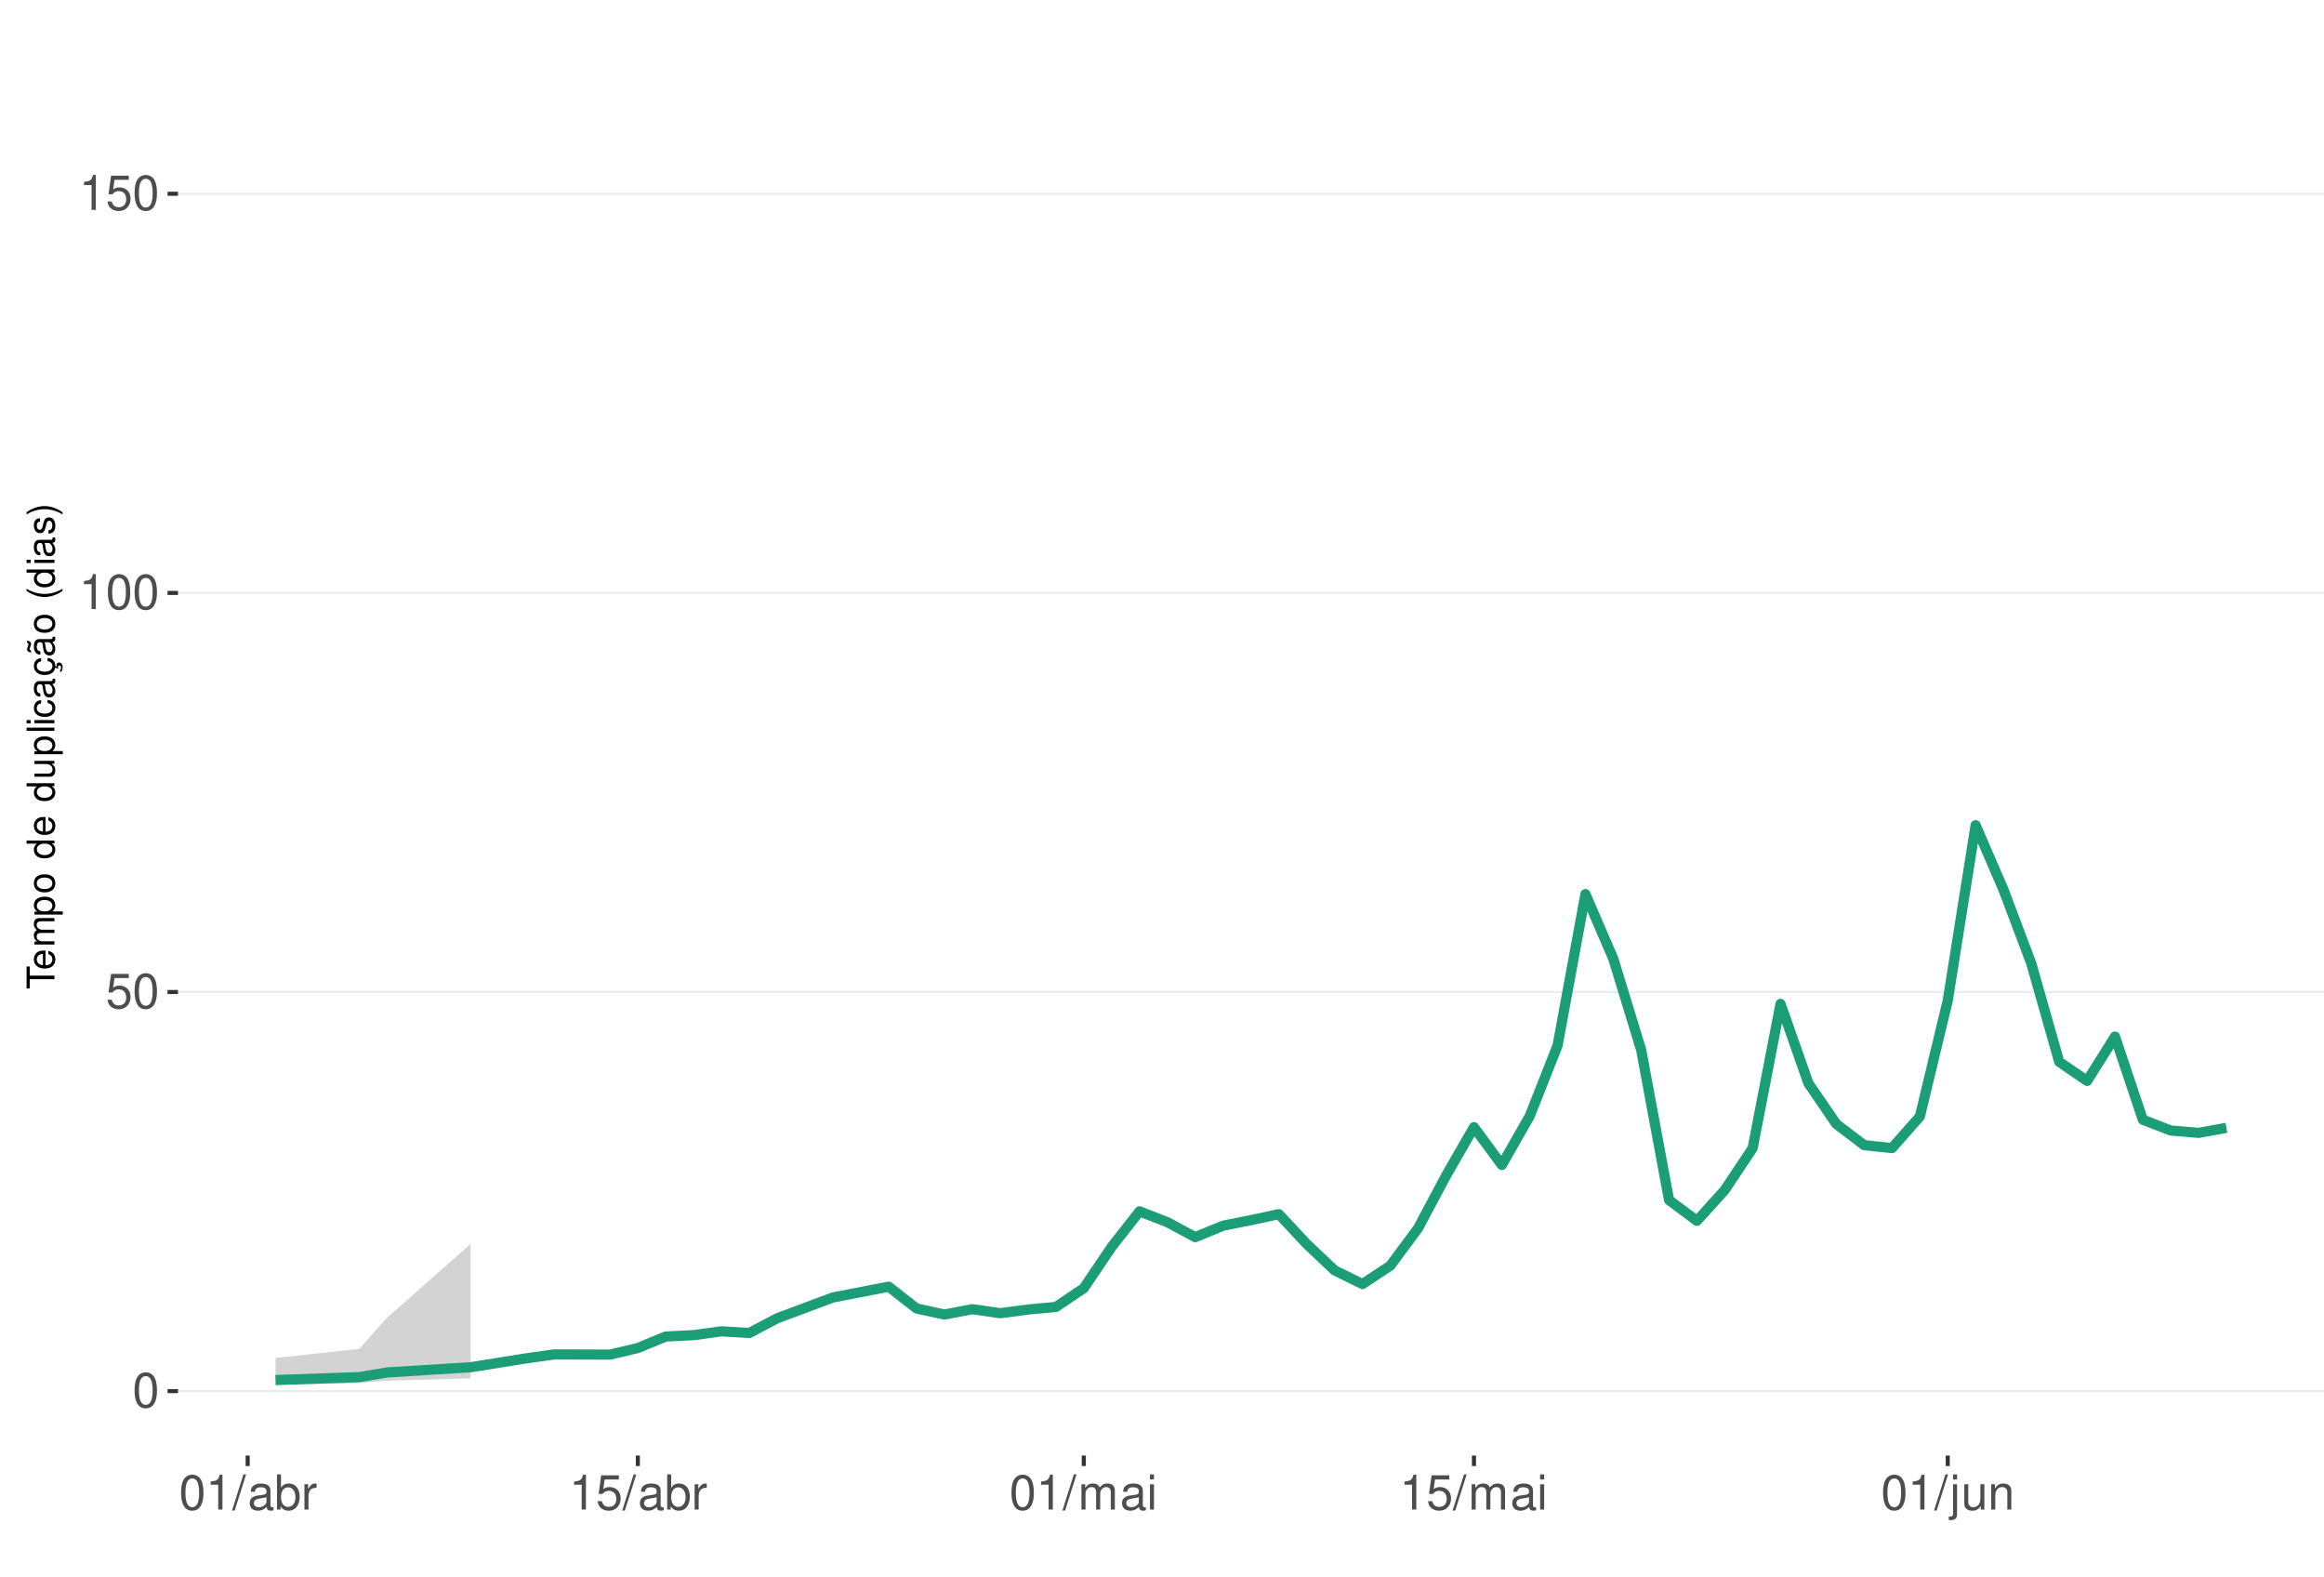
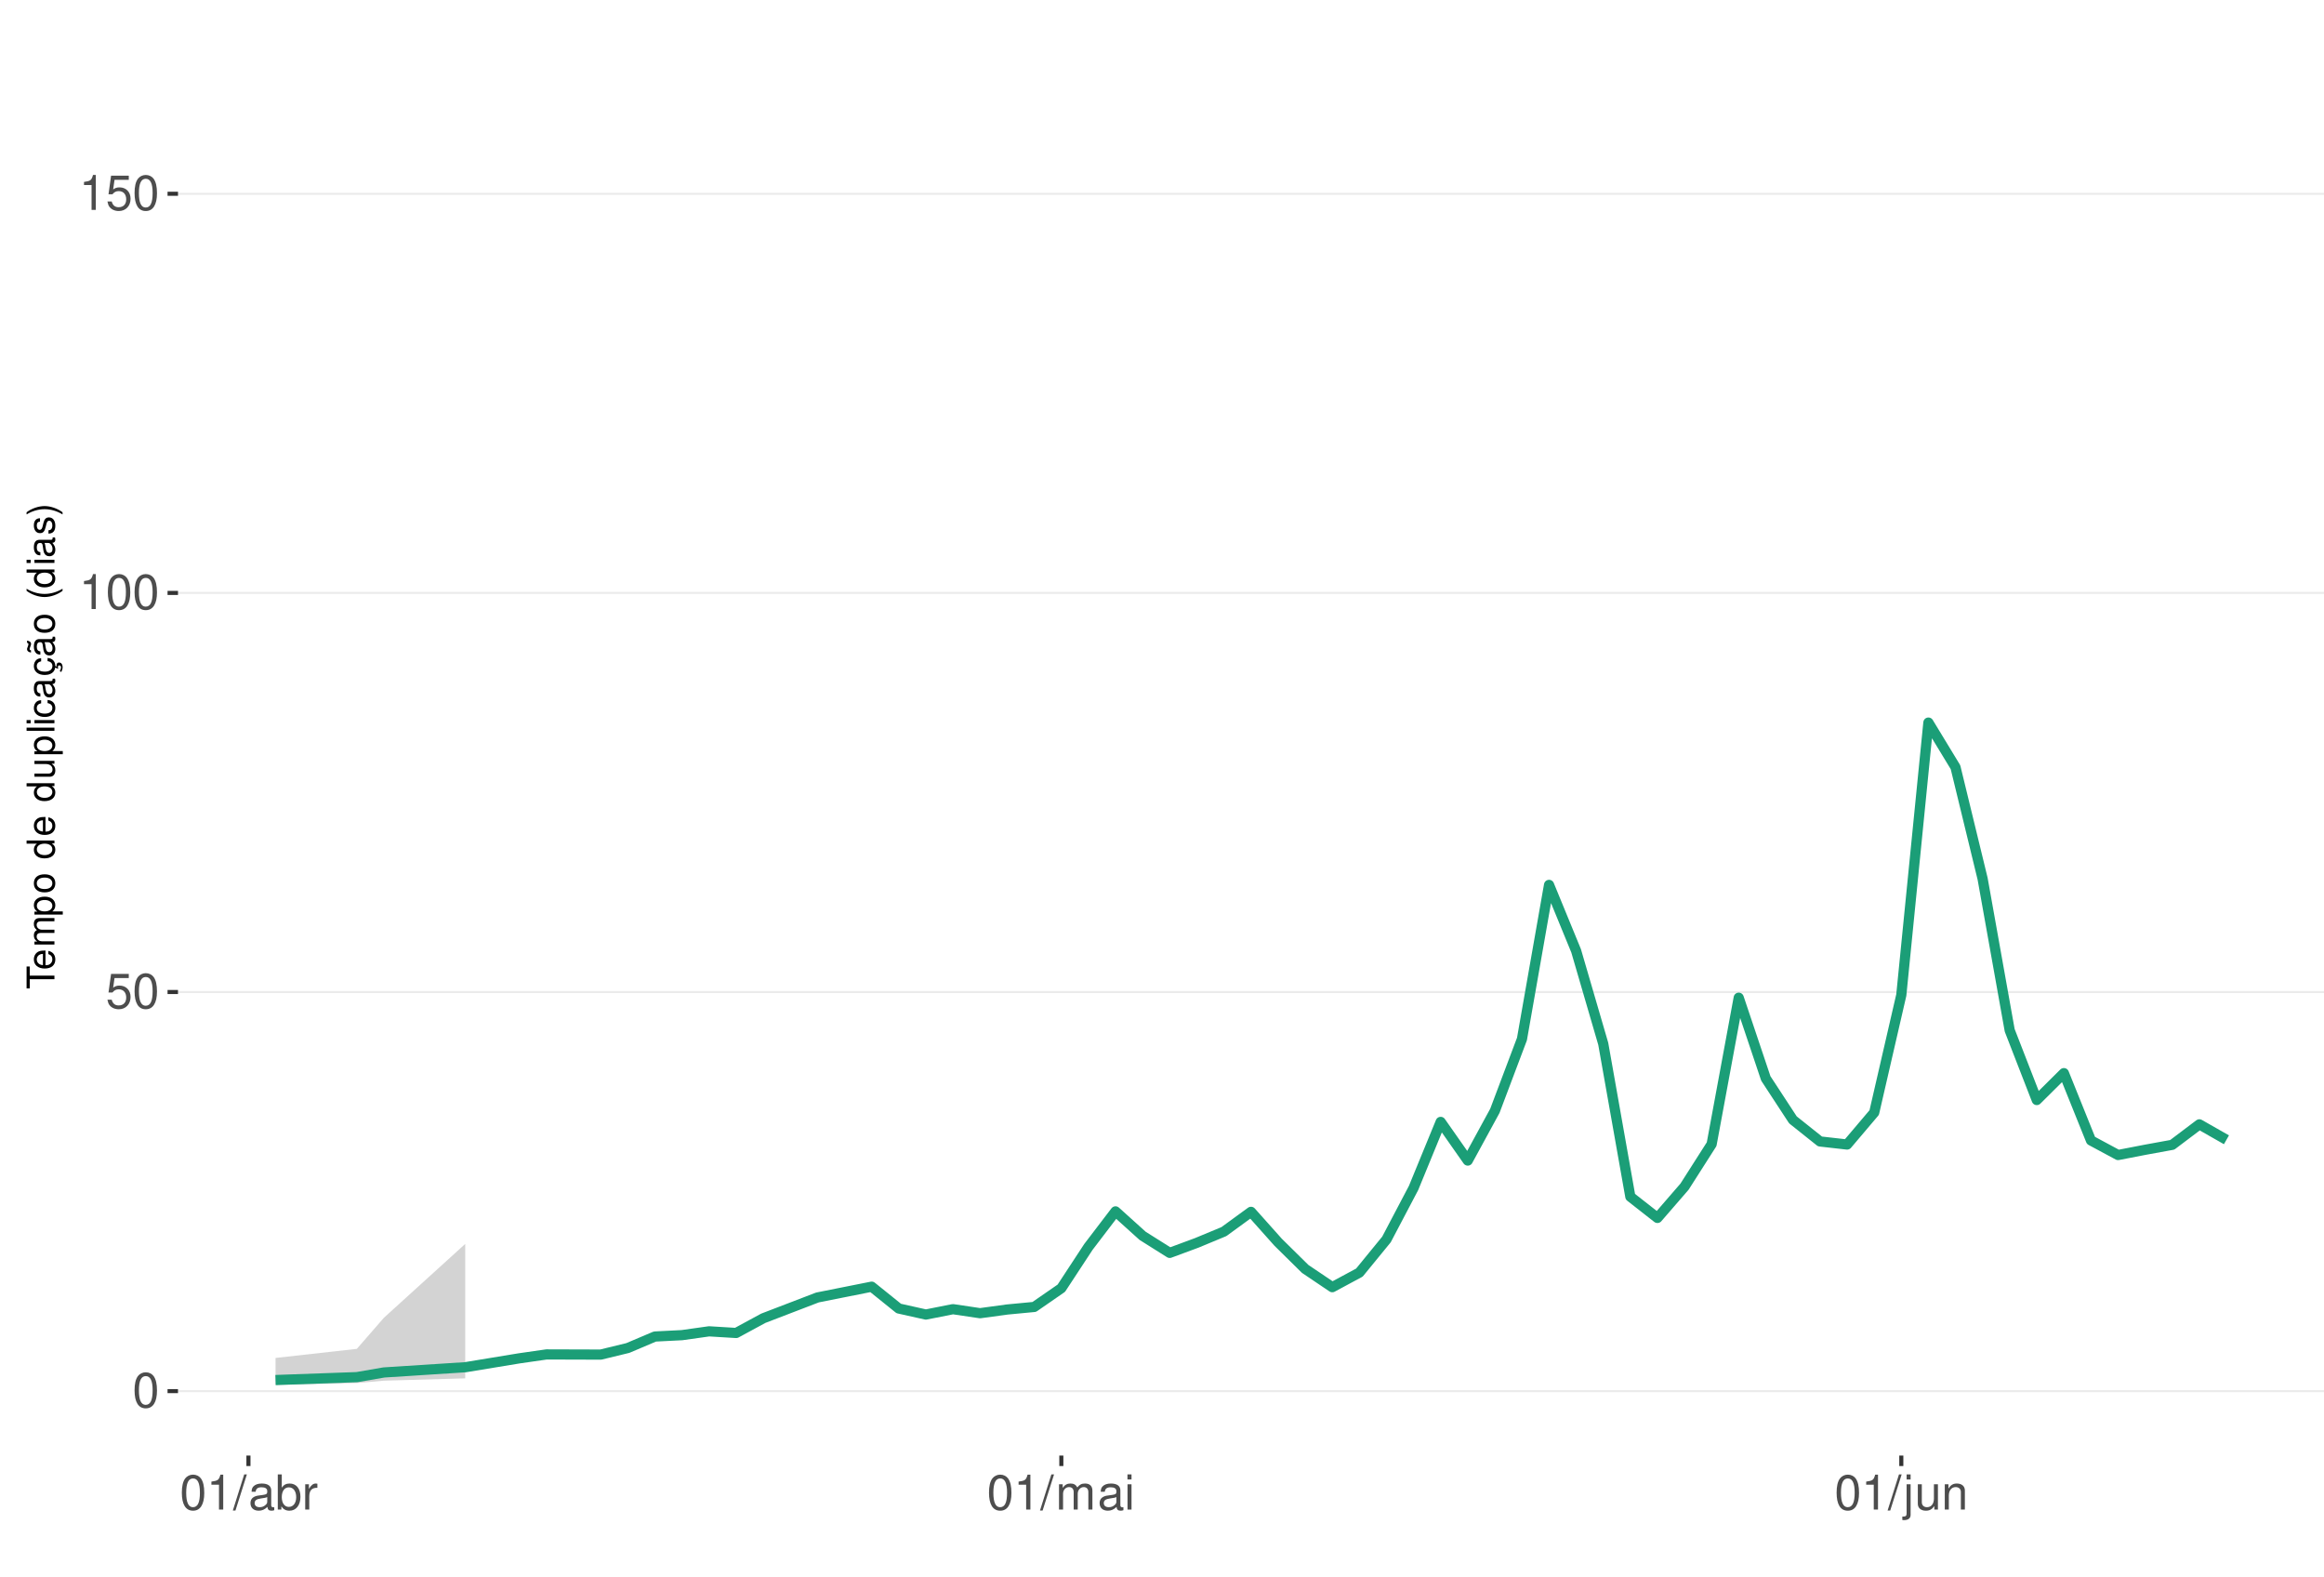
<svg xmlns="http://www.w3.org/2000/svg" xmlns:xlink="http://www.w3.org/1999/xlink" width="609pt" height="413pt" viewBox="0 0 609 413" version="1.1">
  <defs>
    <g>
      <symbol overflow="visible" id="glyph0-0">
        <path style="stroke:none;" d="" />
      </symbol>
      <symbol overflow="visible" id="glyph0-1">
        <path style="stroke:none;" d="M 3.484 -9.156 C 2.641 -9.156 1.891 -8.766 1.422 -8.156 C 0.828 -7.344 0.547 -6.125 0.547 -4.422 C 0.547 -1.344 1.562 0.297 3.484 0.297 C 5.375 0.297 6.422 -1.344 6.422 -4.359 C 6.422 -6.125 6.141 -7.312 5.547 -8.156 C 5.078 -8.781 4.328 -9.156 3.484 -9.156 Z M 3.484 -8.156 C 4.688 -8.156 5.281 -6.938 5.281 -4.453 C 5.281 -1.844 4.703 -0.625 3.453 -0.625 C 2.281 -0.625 1.688 -1.891 1.688 -4.422 C 1.688 -6.938 2.281 -8.156 3.484 -8.156 Z M 3.484 -8.156 " />
      </symbol>
      <symbol overflow="visible" id="glyph0-2">
        <path style="stroke:none;" d="M 6.031 -8.969 L 1.391 -8.969 L 0.719 -4.094 L 1.75 -4.094 C 2.266 -4.703 2.703 -4.922 3.406 -4.922 C 4.609 -4.922 5.359 -4.094 5.359 -2.766 C 5.359 -1.484 4.609 -0.703 3.391 -0.703 C 2.422 -0.703 1.828 -1.188 1.562 -2.203 L 0.438 -2.203 C 0.594 -1.469 0.719 -1.109 0.984 -0.781 C 1.5 -0.094 2.406 0.297 3.422 0.297 C 5.234 0.297 6.5 -1.031 6.5 -2.922 C 6.5 -4.703 5.312 -5.906 3.594 -5.906 C 2.969 -5.906 2.453 -5.75 1.938 -5.359 L 2.297 -7.875 L 6.031 -7.875 Z M 6.031 -8.969 " />
      </symbol>
      <symbol overflow="visible" id="glyph0-3">
        <path style="stroke:none;" d="M 3.281 -6.516 L 3.281 0 L 4.391 0 L 4.391 -9.156 L 3.656 -9.156 C 3.266 -7.75 3.016 -7.562 1.297 -7.328 L 1.297 -6.516 Z M 3.281 -6.516 " />
      </symbol>
      <symbol overflow="visible" id="glyph0-4">
        <path style="stroke:none;" d="M 2.891 -9.219 L -0.094 0.25 L 0.594 0.25 L 3.594 -9.219 Z M 2.891 -9.219 " />
      </symbol>
      <symbol overflow="visible" id="glyph0-5">
        <path style="stroke:none;" d="M 6.766 -0.625 C 6.656 -0.594 6.609 -0.594 6.547 -0.594 C 6.172 -0.594 5.969 -0.781 5.969 -1.109 L 5.969 -5.016 C 5.969 -6.188 5.109 -6.828 3.484 -6.828 C 2.5 -6.828 1.734 -6.547 1.281 -6.047 C 0.969 -5.703 0.844 -5.328 0.828 -4.672 L 1.891 -4.672 C 1.969 -5.484 2.453 -5.844 3.438 -5.844 C 4.406 -5.844 4.922 -5.5 4.922 -4.859 L 4.922 -4.578 C 4.906 -4.125 4.688 -3.969 3.828 -3.844 C 2.328 -3.656 2.094 -3.609 1.703 -3.438 C 0.922 -3.109 0.531 -2.531 0.531 -1.672 C 0.531 -0.469 1.359 0.297 2.703 0.297 C 3.547 0.297 4.219 0 4.969 -0.688 C 5.031 0 5.359 0.297 6.047 0.297 C 6.281 0.297 6.422 0.266 6.766 0.172 Z M 4.922 -2.094 C 4.922 -1.734 4.828 -1.516 4.5 -1.234 C 4.078 -0.828 3.562 -0.625 2.938 -0.625 C 2.109 -0.625 1.625 -1.031 1.625 -1.703 C 1.625 -2.391 2.094 -2.75 3.234 -2.906 C 4.359 -3.062 4.562 -3.109 4.922 -3.281 Z M 4.922 -2.094 " />
      </symbol>
      <symbol overflow="visible" id="glyph0-6">
        <path style="stroke:none;" d="M 0.688 -9.219 L 0.688 0 L 1.625 0 L 1.625 -0.844 C 2.141 -0.078 2.812 0.297 3.734 0.297 C 5.484 0.297 6.625 -1.141 6.625 -3.344 C 6.625 -5.5 5.547 -6.828 3.781 -6.828 C 2.875 -6.828 2.234 -6.484 1.734 -5.734 L 1.734 -9.219 Z M 3.578 -5.828 C 4.766 -5.828 5.516 -4.812 5.516 -3.234 C 5.516 -1.719 4.734 -0.703 3.578 -0.703 C 2.453 -0.703 1.734 -1.703 1.734 -3.266 C 1.734 -4.828 2.453 -5.828 3.578 -5.828 Z M 3.578 -5.828 " />
      </symbol>
      <symbol overflow="visible" id="glyph0-7">
        <path style="stroke:none;" d="M 0.875 -6.625 L 0.875 0 L 1.938 0 L 1.938 -3.438 C 1.953 -5.031 2.609 -5.75 4.062 -5.703 L 4.062 -6.781 C 3.891 -6.812 3.781 -6.828 3.656 -6.828 C 2.969 -6.828 2.453 -6.422 1.844 -5.422 L 1.844 -6.625 Z M 0.875 -6.625 " />
      </symbol>
      <symbol overflow="visible" id="glyph0-8">
        <path style="stroke:none;" d="M 0.891 -6.625 L 0.891 0 L 1.953 0 L 1.953 -4.156 C 1.953 -5.125 2.641 -5.891 3.5 -5.891 C 4.297 -5.891 4.734 -5.422 4.734 -4.562 L 4.734 0 L 5.797 0 L 5.797 -4.156 C 5.797 -5.125 6.5 -5.891 7.359 -5.891 C 8.125 -5.891 8.578 -5.406 8.578 -4.562 L 8.578 0 L 9.641 0 L 9.641 -4.969 C 9.641 -6.156 8.953 -6.828 7.719 -6.828 C 6.828 -6.828 6.297 -6.562 5.688 -5.812 C 5.297 -6.516 4.766 -6.828 3.891 -6.828 C 3.016 -6.828 2.422 -6.5 1.859 -5.688 L 1.859 -6.625 Z M 0.891 -6.625 " />
      </symbol>
      <symbol overflow="visible" id="glyph0-9">
        <path style="stroke:none;" d="M 1.891 -6.625 L 0.844 -6.625 L 0.844 0 L 1.891 0 Z M 1.891 -9.219 L 0.828 -9.219 L 0.828 -7.891 L 1.891 -7.891 Z M 1.891 -9.219 " />
      </symbol>
      <symbol overflow="visible" id="glyph0-10">
        <path style="stroke:none;" d="M 0.891 -6.625 L 0.891 0.969 C 0.891 1.625 0.688 1.828 0.031 1.828 C -0.047 1.828 -0.094 1.828 -0.234 1.828 L -0.234 2.719 C -0.094 2.75 -0.031 2.766 0.125 2.766 C 1.312 2.766 1.938 2.297 1.938 1.375 L 1.938 -6.625 Z M 1.938 -9.219 L 0.891 -9.219 L 0.891 -7.891 L 1.938 -7.891 Z M 1.938 -9.219 " />
      </symbol>
      <symbol overflow="visible" id="glyph0-11">
        <path style="stroke:none;" d="M 6.094 0 L 6.094 -6.625 L 5.047 -6.625 L 5.047 -2.875 C 5.047 -1.516 4.344 -0.625 3.234 -0.625 C 2.406 -0.625 1.875 -1.141 1.875 -1.938 L 1.875 -6.625 L 0.828 -6.625 L 0.828 -1.516 C 0.828 -0.422 1.641 0.297 2.938 0.297 C 3.906 0.297 4.531 -0.047 5.156 -0.922 L 5.156 0 Z M 6.094 0 " />
      </symbol>
      <symbol overflow="visible" id="glyph0-12">
        <path style="stroke:none;" d="M 0.891 -6.625 L 0.891 0 L 1.953 0 L 1.953 -3.656 C 1.953 -5.016 2.656 -5.891 3.75 -5.891 C 4.578 -5.891 5.109 -5.391 5.109 -4.594 L 5.109 0 L 6.156 0 L 6.156 -5.016 C 6.156 -6.109 5.344 -6.828 4.062 -6.828 C 3.078 -6.828 2.438 -6.438 1.859 -5.516 L 1.859 -6.625 Z M 0.891 -6.625 " />
      </symbol>
      <symbol overflow="visible" id="glyph1-0">
        <path style="stroke:none;" d="" />
      </symbol>
      <symbol overflow="visible" id="glyph1-1">
        <path style="stroke:none;" d="M -6.469 -3.547 L -6.469 -5.938 L -7.297 -5.938 L -7.297 -0.203 L -6.469 -0.203 L -6.469 -2.609 L 0 -2.609 L 0 -3.547 Z M -6.469 -3.547 " />
      </symbol>
      <symbol overflow="visible" id="glyph1-2">
        <path style="stroke:none;" d="M -2.344 -5.125 C -3.141 -5.125 -3.625 -5.062 -4.016 -4.922 C -4.875 -4.578 -5.391 -3.781 -5.391 -2.797 C -5.391 -1.344 -4.281 -0.406 -2.547 -0.406 C -0.812 -0.406 0.234 -1.297 0.234 -2.781 C 0.234 -3.984 -0.453 -4.812 -1.594 -5.016 L -1.594 -4.188 C -0.906 -3.953 -0.547 -3.484 -0.547 -2.812 C -0.547 -2.281 -0.781 -1.828 -1.219 -1.547 C -1.516 -1.344 -1.812 -1.281 -2.344 -1.266 Z M -3.016 -1.297 C -3.984 -1.359 -4.625 -1.953 -4.625 -2.797 C -4.625 -3.641 -3.953 -4.234 -3.016 -4.234 Z M -3.016 -1.297 " />
      </symbol>
      <symbol overflow="visible" id="glyph1-3">
        <path style="stroke:none;" d="M -5.234 -0.703 L 0 -0.703 L 0 -1.547 L -3.297 -1.547 C -4.047 -1.547 -4.656 -2.094 -4.656 -2.766 C -4.656 -3.391 -4.281 -3.734 -3.609 -3.734 L 0 -3.734 L 0 -4.578 L -3.297 -4.578 C -4.047 -4.578 -4.656 -5.125 -4.656 -5.812 C -4.656 -6.422 -4.266 -6.781 -3.609 -6.781 L 0 -6.781 L 0 -7.625 L -3.938 -7.625 C -4.875 -7.625 -5.391 -7.078 -5.391 -6.094 C -5.391 -5.406 -5.188 -4.984 -4.594 -4.484 C -5.156 -4.188 -5.391 -3.766 -5.391 -3.078 C -5.391 -2.375 -5.125 -1.906 -4.5 -1.469 L -5.234 -1.469 Z M -5.234 -0.703 " />
      </symbol>
      <symbol overflow="visible" id="glyph1-4">
        <path style="stroke:none;" d="M 2.188 -0.547 L 2.188 -1.375 L -0.547 -1.375 C -0.016 -1.812 0.234 -2.312 0.234 -2.984 C 0.234 -4.344 -0.859 -5.234 -2.531 -5.234 C -4.297 -5.234 -5.391 -4.375 -5.391 -2.984 C -5.391 -2.266 -5.062 -1.703 -4.453 -1.312 L -5.234 -1.312 L -5.234 -0.547 Z M -4.609 -2.844 C -4.609 -3.766 -3.797 -4.359 -2.547 -4.359 C -1.359 -4.359 -0.547 -3.75 -0.547 -2.844 C -0.547 -1.953 -1.344 -1.375 -2.578 -1.375 C -3.812 -1.375 -4.609 -1.953 -4.609 -2.844 Z M -4.609 -2.844 " />
      </symbol>
      <symbol overflow="visible" id="glyph1-5">
        <path style="stroke:none;" d="M -5.391 -2.719 C -5.391 -1.234 -4.344 -0.359 -2.578 -0.359 C -0.812 -0.359 0.234 -1.234 0.234 -2.734 C 0.234 -4.203 -0.812 -5.094 -2.547 -5.094 C -4.359 -5.094 -5.391 -4.234 -5.391 -2.719 Z M -4.625 -2.734 C -4.625 -3.672 -3.844 -4.234 -2.547 -4.234 C -1.312 -4.234 -0.547 -3.656 -0.547 -2.734 C -0.547 -1.797 -1.312 -1.234 -2.578 -1.234 C -3.844 -1.234 -4.625 -1.797 -4.625 -2.734 Z M -4.625 -2.734 " />
      </symbol>
      <symbol overflow="visible" id="glyph1-6">
        <path style="stroke:none;" d="" />
      </symbol>
      <symbol overflow="visible" id="glyph1-7">
        <path style="stroke:none;" d="M -7.297 -4.953 L -7.297 -4.125 L -4.578 -4.125 C -5.109 -3.766 -5.391 -3.203 -5.391 -2.516 C -5.391 -1.156 -4.297 -0.266 -2.625 -0.266 C -0.859 -0.266 0.234 -1.125 0.234 -2.547 C 0.234 -3.266 -0.047 -3.766 -0.688 -4.203 L 0 -4.203 L 0 -4.953 Z M -4.609 -2.656 C -4.609 -3.547 -3.812 -4.125 -2.562 -4.125 C -1.344 -4.125 -0.547 -3.547 -0.547 -2.656 C -0.547 -1.734 -1.359 -1.125 -2.578 -1.125 C -3.797 -1.125 -4.609 -1.734 -4.609 -2.656 Z M -4.609 -2.656 " />
      </symbol>
      <symbol overflow="visible" id="glyph1-8">
        <path style="stroke:none;" d="M 0 -4.812 L -5.234 -4.812 L -5.234 -3.984 L -2.266 -3.984 C -1.203 -3.984 -0.5 -3.438 -0.5 -2.562 C -0.5 -1.906 -0.906 -1.484 -1.531 -1.484 L -5.234 -1.484 L -5.234 -0.656 L -1.203 -0.656 C -0.328 -0.656 0.234 -1.297 0.234 -2.312 C 0.234 -3.094 -0.047 -3.578 -0.734 -4.062 L 0 -4.062 Z M 0 -4.812 " />
      </symbol>
      <symbol overflow="visible" id="glyph1-9">
        <path style="stroke:none;" d="M -7.297 -1.516 L -7.297 -0.688 L 0 -0.688 L 0 -1.516 Z M -7.297 -1.516 " />
      </symbol>
      <symbol overflow="visible" id="glyph1-10">
        <path style="stroke:none;" d="M -5.234 -1.5 L -5.234 -0.672 L 0 -0.672 L 0 -1.5 Z M -7.297 -1.5 L -7.297 -0.656 L -6.234 -0.656 L -6.234 -1.5 Z M -7.297 -1.5 " />
      </symbol>
      <symbol overflow="visible" id="glyph1-11">
        <path style="stroke:none;" d="M -3.484 -4.703 C -3.984 -4.672 -4.312 -4.562 -4.609 -4.359 C -5.094 -4 -5.391 -3.375 -5.391 -2.641 C -5.391 -1.219 -4.266 -0.312 -2.531 -0.312 C -0.844 -0.312 0.234 -1.203 0.234 -2.625 C 0.234 -3.875 -0.516 -4.672 -1.797 -4.766 L -1.797 -3.938 C -0.953 -3.797 -0.547 -3.359 -0.547 -2.656 C -0.547 -1.734 -1.297 -1.188 -2.531 -1.188 C -3.844 -1.188 -4.625 -1.719 -4.625 -2.625 C -4.625 -3.328 -4.203 -3.766 -3.484 -3.875 Z M -3.484 -4.703 " />
      </symbol>
      <symbol overflow="visible" id="glyph1-12">
        <path style="stroke:none;" d="M -0.484 -5.344 C -0.469 -5.266 -0.469 -5.219 -0.469 -5.172 C -0.469 -4.875 -0.625 -4.719 -0.875 -4.719 L -3.953 -4.719 C -4.891 -4.719 -5.391 -4.047 -5.391 -2.75 C -5.391 -1.984 -5.172 -1.375 -4.781 -1.016 C -4.516 -0.766 -4.203 -0.672 -3.688 -0.656 L -3.688 -1.484 C -4.328 -1.562 -4.625 -1.938 -4.625 -2.719 C -4.625 -3.484 -4.344 -3.891 -3.844 -3.891 L -3.625 -3.891 C -3.266 -3.875 -3.125 -3.703 -3.047 -3.016 C -2.891 -1.844 -2.844 -1.656 -2.719 -1.344 C -2.453 -0.734 -2 -0.422 -1.312 -0.422 C -0.375 -0.422 0.234 -1.078 0.234 -2.141 C 0.234 -2.797 0 -3.328 -0.547 -3.922 C 0 -3.984 0.234 -4.234 0.234 -4.781 C 0.234 -4.953 0.203 -5.062 0.141 -5.344 Z M -1.656 -3.891 C -1.375 -3.891 -1.203 -3.812 -0.969 -3.562 C -0.656 -3.219 -0.5 -2.812 -0.5 -2.312 C -0.5 -1.672 -0.812 -1.297 -1.344 -1.297 C -1.891 -1.297 -2.172 -1.656 -2.297 -2.547 C -2.422 -3.438 -2.453 -3.609 -2.594 -3.891 Z M -1.656 -3.891 " />
      </symbol>
      <symbol overflow="visible" id="glyph1-13">
        <path style="stroke:none;" d="M 0.234 -2.641 C 0.234 -3.875 -0.547 -4.703 -1.797 -4.766 L -1.797 -3.938 C -0.953 -3.797 -0.531 -3.359 -0.531 -2.656 C -0.531 -1.734 -1.281 -1.188 -2.516 -1.188 C -3.844 -1.188 -4.625 -1.719 -4.625 -2.625 C -4.625 -3.328 -4.203 -3.766 -3.484 -3.875 L -3.484 -4.703 C -3.984 -4.672 -4.312 -4.562 -4.609 -4.359 C -5.094 -4 -5.391 -3.375 -5.391 -2.641 C -5.391 -1.219 -4.266 -0.312 -2.531 -0.312 C -1.469 -0.312 -0.625 -0.672 -0.156 -1.312 C 0.047 -1.594 0.125 -1.812 0.203 -2.25 L 0.922 -1.938 L 0.984 -2.062 C 0.938 -2.188 0.906 -2.25 0.906 -2.375 C 0.906 -2.656 1.047 -2.828 1.281 -2.828 C 1.547 -2.828 1.734 -2.594 1.734 -2.297 C 1.734 -2.031 1.672 -1.844 1.438 -1.406 L 1.406 -1.312 L 1.812 -1.094 C 2.078 -1.75 2.141 -1.953 2.141 -2.344 C 2.141 -3.109 1.781 -3.578 1.203 -3.578 C 0.781 -3.578 0.547 -3.297 0.547 -2.797 C 0.547 -2.703 0.547 -2.641 0.562 -2.516 Z M 0.234 -2.641 " />
      </symbol>
      <symbol overflow="visible" id="glyph1-14">
        <path style="stroke:none;" d="M -0.484 -5.344 C -0.469 -5.266 -0.469 -5.219 -0.469 -5.172 C -0.469 -4.875 -0.625 -4.719 -0.875 -4.719 L -3.953 -4.719 C -4.891 -4.719 -5.391 -4.047 -5.391 -2.75 C -5.391 -1.984 -5.172 -1.375 -4.781 -1.016 C -4.516 -0.766 -4.203 -0.672 -3.688 -0.656 L -3.688 -1.484 C -4.328 -1.562 -4.625 -1.938 -4.625 -2.719 C -4.625 -3.484 -4.344 -3.891 -3.844 -3.891 L -3.625 -3.891 C -3.266 -3.875 -3.125 -3.703 -3.047 -3.016 C -2.891 -1.844 -2.844 -1.656 -2.719 -1.344 C -2.453 -0.734 -2 -0.422 -1.312 -0.422 C -0.375 -0.422 0.234 -1.078 0.234 -2.141 C 0.234 -2.797 0 -3.328 -0.547 -3.922 C 0 -3.984 0.234 -4.234 0.234 -4.781 C 0.234 -4.953 0.203 -5.062 0.141 -5.344 Z M -1.656 -3.891 C -1.375 -3.891 -1.203 -3.812 -0.969 -3.562 C -0.656 -3.219 -0.5 -2.812 -0.5 -2.312 C -0.5 -1.672 -0.812 -1.297 -1.344 -1.297 C -1.891 -1.297 -2.172 -1.656 -2.297 -2.547 C -2.422 -3.438 -2.453 -3.609 -2.594 -3.891 Z M -7.172 -3.75 C -6.922 -3.672 -6.812 -3.547 -6.812 -3.375 C -6.812 -3.25 -6.875 -2.984 -6.984 -2.734 C -7.156 -2.312 -7.172 -2.25 -7.172 -2.047 C -7.172 -1.594 -6.797 -1.297 -6.141 -1.188 L -6.141 -1.766 C -6.375 -1.812 -6.5 -1.938 -6.5 -2.094 C -6.5 -2.203 -6.469 -2.344 -6.375 -2.578 C -6.156 -3.156 -6.125 -3.234 -6.125 -3.438 C -6.125 -3.922 -6.484 -4.219 -7.172 -4.312 Z M -7.172 -3.75 " />
      </symbol>
      <symbol overflow="visible" id="glyph1-15">
        <path style="stroke:none;" d="M -7.297 -2.359 C -5.984 -1.359 -4.156 -0.734 -2.594 -0.734 C -1.016 -0.734 0.812 -1.359 2.125 -2.359 L 2.125 -2.906 C 0.688 -2.031 -0.984 -1.547 -2.594 -1.547 C -4.188 -1.547 -5.875 -2.031 -7.297 -2.906 Z M -7.297 -2.359 " />
      </symbol>
      <symbol overflow="visible" id="glyph1-16">
        <path style="stroke:none;" d="M -3.781 -4.375 C -4.812 -4.375 -5.391 -3.688 -5.391 -2.484 C -5.391 -1.266 -4.766 -0.469 -3.797 -0.469 C -2.969 -0.469 -2.578 -0.891 -2.281 -2.125 L -2.094 -2.906 C -1.953 -3.484 -1.734 -3.719 -1.375 -3.719 C -0.875 -3.719 -0.547 -3.234 -0.547 -2.5 C -0.547 -2.047 -0.672 -1.672 -0.891 -1.453 C -1.047 -1.328 -1.188 -1.266 -1.562 -1.219 L -1.562 -0.344 C -0.344 -0.375 0.234 -1.062 0.234 -2.438 C 0.234 -3.75 -0.422 -4.594 -1.438 -4.594 C -2.203 -4.594 -2.641 -4.156 -2.891 -3.109 L -3.078 -2.312 C -3.234 -1.625 -3.453 -1.344 -3.828 -1.344 C -4.312 -1.344 -4.625 -1.766 -4.625 -2.453 C -4.625 -3.125 -4.328 -3.484 -3.781 -3.5 Z M -3.781 -4.375 " />
      </symbol>
      <symbol overflow="visible" id="glyph1-17">
        <path style="stroke:none;" d="M 2.125 -0.938 C 0.812 -1.938 -1.016 -2.562 -2.578 -2.562 C -4.156 -2.562 -5.984 -1.938 -7.297 -0.938 L -7.297 -0.375 C -5.859 -1.266 -4.188 -1.75 -2.578 -1.75 C -0.984 -1.75 0.703 -1.266 2.125 -0.375 Z M 2.125 -0.938 " />
      </symbol>
    </g>
    <clipPath id="clip1">
      <path d="M 46.645 9.961 L 609 9.961 L 609 381.328 L 46.645 381.328 Z M 46.645 9.961 " />
    </clipPath>
    <clipPath id="clip2">
      <path d="M 46.645 364 L 609 364 L 609 365 L 46.645 365 Z M 46.645 364 " />
    </clipPath>
    <clipPath id="clip3">
      <path d="M 46.645 259 L 609 259 L 609 261 L 46.645 261 Z M 46.645 259 " />
    </clipPath>
    <clipPath id="clip4">
      <path d="M 46.645 155 L 609 155 L 609 156 L 46.645 156 Z M 46.645 155 " />
    </clipPath>
    <clipPath id="clip5">
      <path d="M 46.645 50 L 609 50 L 609 52 L 46.645 52 Z M 46.645 50 " />
    </clipPath>
  </defs>
  <g id="surface271">
    <rect x="0" y="0" width="609" height="413" style="fill:rgb(100%,100%,100%);fill-opacity:1;stroke:none;" />
    <rect x="0" y="0" width="609" height="413" style="fill:rgb(100%,100%,100%);fill-opacity:1;stroke:none;" />
    <path style="fill:none;stroke-width:1.067;stroke-linecap:round;stroke-linejoin:round;stroke:rgb(100%,100%,100%);stroke-opacity:1;stroke-miterlimit:10;" d="M 0 413 L 609 413 L 609 0 L 0 0 Z M 0 413 " />
    <g clip-path="url(#clip1)" clip-rule="nonzero">
      <path style=" stroke:none;fill-rule:nonzero;fill:rgb(100%,100%,100%);fill-opacity:1;" d="M 46.645 381.328 L 609 381.328 L 609 9.961 L 46.645 9.961 Z M 46.645 381.328 " />
    </g>
    <g clip-path="url(#clip2)" clip-rule="nonzero">
      <path style="fill:none;stroke-width:0.533;stroke-linecap:butt;stroke-linejoin:round;stroke:rgb(92.157%,92.157%,92.157%);stroke-opacity:1;stroke-miterlimit:10;" d="M 46.645 364.449 L 609 364.449 " />
    </g>
    <g clip-path="url(#clip3)" clip-rule="nonzero">
      <path style="fill:none;stroke-width:0.533;stroke-linecap:butt;stroke-linejoin:round;stroke:rgb(92.157%,92.157%,92.157%);stroke-opacity:1;stroke-miterlimit:10;" d="M 46.645 259.891 L 609 259.891 " />
    </g>
    <g clip-path="url(#clip4)" clip-rule="nonzero">
      <path style="fill:none;stroke-width:0.533;stroke-linecap:butt;stroke-linejoin:round;stroke:rgb(92.157%,92.157%,92.157%);stroke-opacity:1;stroke-miterlimit:10;" d="M 46.645 155.332 L 609 155.332 " />
    </g>
    <g clip-path="url(#clip5)" clip-rule="nonzero">
      <path style="fill:none;stroke-width:0.533;stroke-linecap:butt;stroke-linejoin:round;stroke:rgb(92.157%,92.157%,92.157%);stroke-opacity:1;stroke-miterlimit:10;" d="M 46.645 50.77 L 609 50.77 " />
    </g>
-     <path style=" stroke:none;fill-rule:nonzero;fill:rgb(82.745%,82.745%,82.745%);fill-opacity:1;" d="M 72.207 355.758 L 94.117 353.375 L 101.418 345.223 L 123.328 325.883 L 123.328 361.102 L 101.418 361.715 L 94.117 362.328 L 72.207 362.797 Z M 72.207 355.758 " />
-     <path style="fill:none;stroke-width:2.667;stroke-linecap:butt;stroke-linejoin:round;stroke:rgb(10.588%,61.961%,46.667%);stroke-opacity:1;stroke-miterlimit:10;" d="M 72.207 361.547 L 94.117 360.785 L 101.418 359.559 L 123.328 358.191 L 137.938 355.855 L 145.238 354.836 L 159.848 354.879 L 167.148 353.156 L 174.453 350.145 L 181.758 349.785 L 189.059 348.785 L 196.363 349.215 L 203.668 345.363 L 218.273 339.914 L 232.879 337.086 L 240.184 342.801 L 247.484 344.387 L 254.789 342.98 L 262.094 344.035 L 269.395 343.07 L 276.699 342.395 L 284.004 337.484 L 291.305 326.664 L 298.609 317.359 L 305.914 320.195 L 313.215 324.117 L 320.52 321.105 L 327.824 319.656 L 335.125 318.086 L 342.43 325.914 L 349.734 332.816 L 357.035 336.395 L 364.34 331.574 L 371.641 321.711 L 378.945 307.992 L 386.25 295.301 L 393.551 305.207 L 400.855 292.402 L 408.16 273.906 L 415.461 234.242 L 422.766 251.188 L 430.07 275.074 L 437.371 314.395 L 444.676 319.84 L 451.98 311.758 L 459.281 300.789 L 466.586 262.992 L 473.891 283.793 L 481.191 294.457 L 488.496 300.008 L 495.797 300.777 L 503.102 292.504 L 510.406 262.121 L 517.707 216.191 L 525.012 233.094 L 532.316 252.465 L 539.617 278.184 L 546.922 283.18 L 554.227 271.57 L 561.527 293.344 L 568.832 296.164 L 576.137 296.793 L 583.438 295.465 " />
+     <path style=" stroke:none;fill-rule:nonzero;fill:rgb(82.745%,82.745%,82.745%);fill-opacity:1;" d="M 72.207 355.758 L 93.508 353.375 L 100.609 345.223 L 121.91 325.883 L 121.91 361.102 L 100.609 361.715 L 93.508 362.328 L 72.207 362.797 Z M 72.207 355.758 " />
+     <path style="fill:none;stroke-width:2.667;stroke-linecap:butt;stroke-linejoin:round;stroke:rgb(10.588%,61.961%,46.667%);stroke-opacity:1;stroke-miterlimit:10;" d="M 72.207 361.547 L 93.508 360.785 L 100.609 359.559 L 121.91 358.191 L 136.109 355.855 L 143.211 354.836 L 157.41 354.879 L 164.512 353.156 L 171.613 350.145 L 178.715 349.785 L 185.812 348.785 L 192.914 349.215 L 200.016 345.363 L 214.215 339.914 L 228.418 337.086 L 235.516 342.801 L 242.617 344.387 L 249.719 342.98 L 256.816 344.035 L 263.918 343.07 L 271.02 342.395 L 278.121 337.484 L 285.219 326.664 L 292.32 317.359 L 299.422 323.766 L 306.52 328.234 L 313.621 325.605 L 320.723 322.656 L 327.824 317.48 L 334.922 325.434 L 342.023 332.434 L 349.125 337.219 L 356.223 333.398 L 363.324 324.715 L 370.426 311.211 L 377.527 293.918 L 384.625 304.047 L 391.727 291.02 L 398.828 272.203 L 405.926 231.828 L 413.027 249.117 L 420.129 273.461 L 427.23 313.516 L 434.328 319.078 L 441.43 310.879 L 448.531 299.754 L 455.629 261.383 L 462.73 282.531 L 469.832 293.383 L 476.934 299.043 L 484.031 299.844 L 491.133 291.469 L 498.234 260.672 L 505.332 189.305 L 512.434 200.996 L 519.535 230.195 L 526.637 269.926 L 533.734 288.188 L 540.836 281.141 L 547.938 298.781 L 555.035 302.594 L 562.137 301.219 L 569.238 299.922 L 576.34 294.562 L 583.438 298.602 " />
    <g style="fill:rgb(30.196%,30.196%,30.196%);fill-opacity:1;">
      <use xlink:href="#glyph0-1" x="34.715" y="368.671" />
    </g>
    <g style="fill:rgb(30.196%,30.196%,30.196%);fill-opacity:1;">
      <use xlink:href="#glyph0-2" x="27.715" y="264.112" />
      <use xlink:href="#glyph0-1" x="34.715" y="264.112" />
    </g>
    <g style="fill:rgb(30.196%,30.196%,30.196%);fill-opacity:1;">
      <use xlink:href="#glyph0-3" x="20.715" y="159.554" />
      <use xlink:href="#glyph0-1" x="27.715" y="159.554" />
      <use xlink:href="#glyph0-1" x="34.715" y="159.554" />
    </g>
    <g style="fill:rgb(30.196%,30.196%,30.196%);fill-opacity:1;">
      <use xlink:href="#glyph0-3" x="20.715" y="54.991" />
      <use xlink:href="#glyph0-2" x="27.715" y="54.991" />
      <use xlink:href="#glyph0-1" x="34.715" y="54.991" />
    </g>
    <path style="fill:none;stroke-width:1.067;stroke-linecap:butt;stroke-linejoin:round;stroke:rgb(20%,20%,20%);stroke-opacity:1;stroke-miterlimit:10;" d="M 43.906 364.449 L 46.645 364.449 " />
    <path style="fill:none;stroke-width:1.067;stroke-linecap:butt;stroke-linejoin:round;stroke:rgb(20%,20%,20%);stroke-opacity:1;stroke-miterlimit:10;" d="M 43.906 259.891 L 46.645 259.891 " />
    <path style="fill:none;stroke-width:1.067;stroke-linecap:butt;stroke-linejoin:round;stroke:rgb(20%,20%,20%);stroke-opacity:1;stroke-miterlimit:10;" d="M 43.906 155.332 L 46.645 155.332 " />
    <path style="fill:none;stroke-width:1.067;stroke-linecap:butt;stroke-linejoin:round;stroke:rgb(20%,20%,20%);stroke-opacity:1;stroke-miterlimit:10;" d="M 43.906 50.77 L 46.645 50.77 " />
-     <path style="fill:none;stroke-width:1.067;stroke-linecap:butt;stroke-linejoin:round;stroke:rgb(20%,20%,20%);stroke-opacity:1;stroke-miterlimit:10;" d="M 64.902 384.07 L 64.902 381.328 " />
-     <path style="fill:none;stroke-width:1.067;stroke-linecap:butt;stroke-linejoin:round;stroke:rgb(20%,20%,20%);stroke-opacity:1;stroke-miterlimit:10;" d="M 167.148 384.07 L 167.148 381.328 " />
-     <path style="fill:none;stroke-width:1.067;stroke-linecap:butt;stroke-linejoin:round;stroke:rgb(20%,20%,20%);stroke-opacity:1;stroke-miterlimit:10;" d="M 284.004 384.07 L 284.004 381.328 " />
-     <path style="fill:none;stroke-width:1.067;stroke-linecap:butt;stroke-linejoin:round;stroke:rgb(20%,20%,20%);stroke-opacity:1;stroke-miterlimit:10;" d="M 386.25 384.07 L 386.25 381.328 " />
-     <path style="fill:none;stroke-width:1.067;stroke-linecap:butt;stroke-linejoin:round;stroke:rgb(20%,20%,20%);stroke-opacity:1;stroke-miterlimit:10;" d="M 510.406 384.07 L 510.406 381.328 " />
-     <g style="fill:rgb(30.196%,30.196%,30.196%);fill-opacity:1;">
-       <use xlink:href="#glyph0-1" x="46.902" y="395.483" />
-       <use xlink:href="#glyph0-3" x="53.902" y="395.483" />
-       <use xlink:href="#glyph0-4" x="60.902" y="395.483" />
-       <use xlink:href="#glyph0-5" x="64.902" y="395.483" />
-       <use xlink:href="#glyph0-6" x="71.902" y="395.483" />
-       <use xlink:href="#glyph0-7" x="78.902" y="395.483" />
-     </g>
-     <g style="fill:rgb(30.196%,30.196%,30.196%);fill-opacity:1;">
-       <use xlink:href="#glyph0-3" x="149.148" y="395.483" />
-       <use xlink:href="#glyph0-2" x="156.148" y="395.483" />
-       <use xlink:href="#glyph0-4" x="163.148" y="395.483" />
-       <use xlink:href="#glyph0-5" x="167.148" y="395.483" />
-       <use xlink:href="#glyph0-6" x="174.148" y="395.483" />
-       <use xlink:href="#glyph0-7" x="181.148" y="395.483" />
-     </g>
-     <g style="fill:rgb(30.196%,30.196%,30.196%);fill-opacity:1;">
-       <use xlink:href="#glyph0-1" x="264.504" y="395.483" />
-       <use xlink:href="#glyph0-3" x="271.504" y="395.483" />
-       <use xlink:href="#glyph0-4" x="278.504" y="395.483" />
-       <use xlink:href="#glyph0-8" x="282.504" y="395.483" />
-       <use xlink:href="#glyph0-5" x="293.504" y="395.483" />
-       <use xlink:href="#glyph0-9" x="300.504" y="395.483" />
-     </g>
-     <g style="fill:rgb(30.196%,30.196%,30.196%);fill-opacity:1;">
-       <use xlink:href="#glyph0-3" x="366.75" y="395.483" />
-       <use xlink:href="#glyph0-2" x="373.75" y="395.483" />
-       <use xlink:href="#glyph0-4" x="380.75" y="395.483" />
-       <use xlink:href="#glyph0-8" x="384.75" y="395.483" />
-       <use xlink:href="#glyph0-5" x="395.75" y="395.483" />
-       <use xlink:href="#glyph0-9" x="402.75" y="395.483" />
-     </g>
-     <g style="fill:rgb(30.196%,30.196%,30.196%);fill-opacity:1;">
-       <use xlink:href="#glyph0-1" x="492.906" y="395.483" />
-       <use xlink:href="#glyph0-3" x="499.906" y="395.483" />
-       <use xlink:href="#glyph0-4" x="506.906" y="395.483" />
-       <use xlink:href="#glyph0-10" x="510.906" y="395.483" />
-       <use xlink:href="#glyph0-11" x="513.906" y="395.483" />
-       <use xlink:href="#glyph0-12" x="520.906" y="395.483" />
+     <path style="fill:none;stroke-width:1.067;stroke-linecap:butt;stroke-linejoin:round;stroke:rgb(20%,20%,20%);stroke-opacity:1;stroke-miterlimit:10;" d="M 65.105 384.07 L 65.105 381.328 " />
+     <path style="fill:none;stroke-width:1.067;stroke-linecap:butt;stroke-linejoin:round;stroke:rgb(20%,20%,20%);stroke-opacity:1;stroke-miterlimit:10;" d="M 278.121 384.07 L 278.121 381.328 " />
+     <path style="fill:none;stroke-width:1.067;stroke-linecap:butt;stroke-linejoin:round;stroke:rgb(20%,20%,20%);stroke-opacity:1;stroke-miterlimit:10;" d="M 498.234 384.07 L 498.234 381.328 " />
+     <g style="fill:rgb(30.196%,30.196%,30.196%);fill-opacity:1;">
+       <use xlink:href="#glyph0-1" x="47.105" y="395.483" />
+       <use xlink:href="#glyph0-3" x="54.105" y="395.483" />
+       <use xlink:href="#glyph0-4" x="61.105" y="395.483" />
+       <use xlink:href="#glyph0-5" x="65.105" y="395.483" />
+       <use xlink:href="#glyph0-6" x="72.105" y="395.483" />
+       <use xlink:href="#glyph0-7" x="79.105" y="395.483" />
+     </g>
+     <g style="fill:rgb(30.196%,30.196%,30.196%);fill-opacity:1;">
+       <use xlink:href="#glyph0-1" x="258.621" y="395.483" />
+       <use xlink:href="#glyph0-3" x="265.621" y="395.483" />
+       <use xlink:href="#glyph0-4" x="272.621" y="395.483" />
+       <use xlink:href="#glyph0-8" x="276.621" y="395.483" />
+       <use xlink:href="#glyph0-5" x="287.621" y="395.483" />
+       <use xlink:href="#glyph0-9" x="294.621" y="395.483" />
+     </g>
+     <g style="fill:rgb(30.196%,30.196%,30.196%);fill-opacity:1;">
+       <use xlink:href="#glyph0-1" x="480.734" y="395.483" />
+       <use xlink:href="#glyph0-3" x="487.734" y="395.483" />
+       <use xlink:href="#glyph0-4" x="494.734" y="395.483" />
+       <use xlink:href="#glyph0-10" x="498.734" y="395.483" />
+       <use xlink:href="#glyph0-11" x="501.734" y="395.483" />
+       <use xlink:href="#glyph0-12" x="508.734" y="395.483" />
    </g>
    <g style="fill:rgb(0%,0%,0%);fill-opacity:1;">
      <use xlink:href="#glyph1-1" x="14.263" y="259.145" />
      <use xlink:href="#glyph1-2" x="14.263" y="254.145" />
      <use xlink:href="#glyph1-3" x="14.263" y="248.145" />
      <use xlink:href="#glyph1-4" x="14.263" y="240.145" />
      <use xlink:href="#glyph1-5" x="14.263" y="234.145" />
      <use xlink:href="#glyph1-6" x="14.263" y="228.145" />
      <use xlink:href="#glyph1-7" x="14.263" y="225.145" />
      <use xlink:href="#glyph1-2" x="14.263" y="219.145" />
      <use xlink:href="#glyph1-6" x="14.263" y="213.145" />
      <use xlink:href="#glyph1-7" x="14.263" y="210.145" />
      <use xlink:href="#glyph1-8" x="14.263" y="204.145" />
      <use xlink:href="#glyph1-4" x="14.263" y="198.145" />
      <use xlink:href="#glyph1-9" x="14.263" y="192.145" />
      <use xlink:href="#glyph1-10" x="14.263" y="190.145" />
      <use xlink:href="#glyph1-11" x="14.263" y="188.145" />
      <use xlink:href="#glyph1-12" x="14.263" y="183.145" />
      <use xlink:href="#glyph1-13" x="14.263" y="177.145" />
      <use xlink:href="#glyph1-14" x="14.263" y="172.145" />
      <use xlink:href="#glyph1-5" x="14.263" y="166.145" />
      <use xlink:href="#glyph1-6" x="14.263" y="160.145" />
      <use xlink:href="#glyph1-15" x="14.263" y="157.145" />
      <use xlink:href="#glyph1-7" x="14.263" y="154.145" />
      <use xlink:href="#glyph1-10" x="14.263" y="148.145" />
      <use xlink:href="#glyph1-12" x="14.263" y="146.145" />
      <use xlink:href="#glyph1-16" x="14.263" y="140.145" />
      <use xlink:href="#glyph1-17" x="14.263" y="135.145" />
    </g>
  </g>
</svg>
